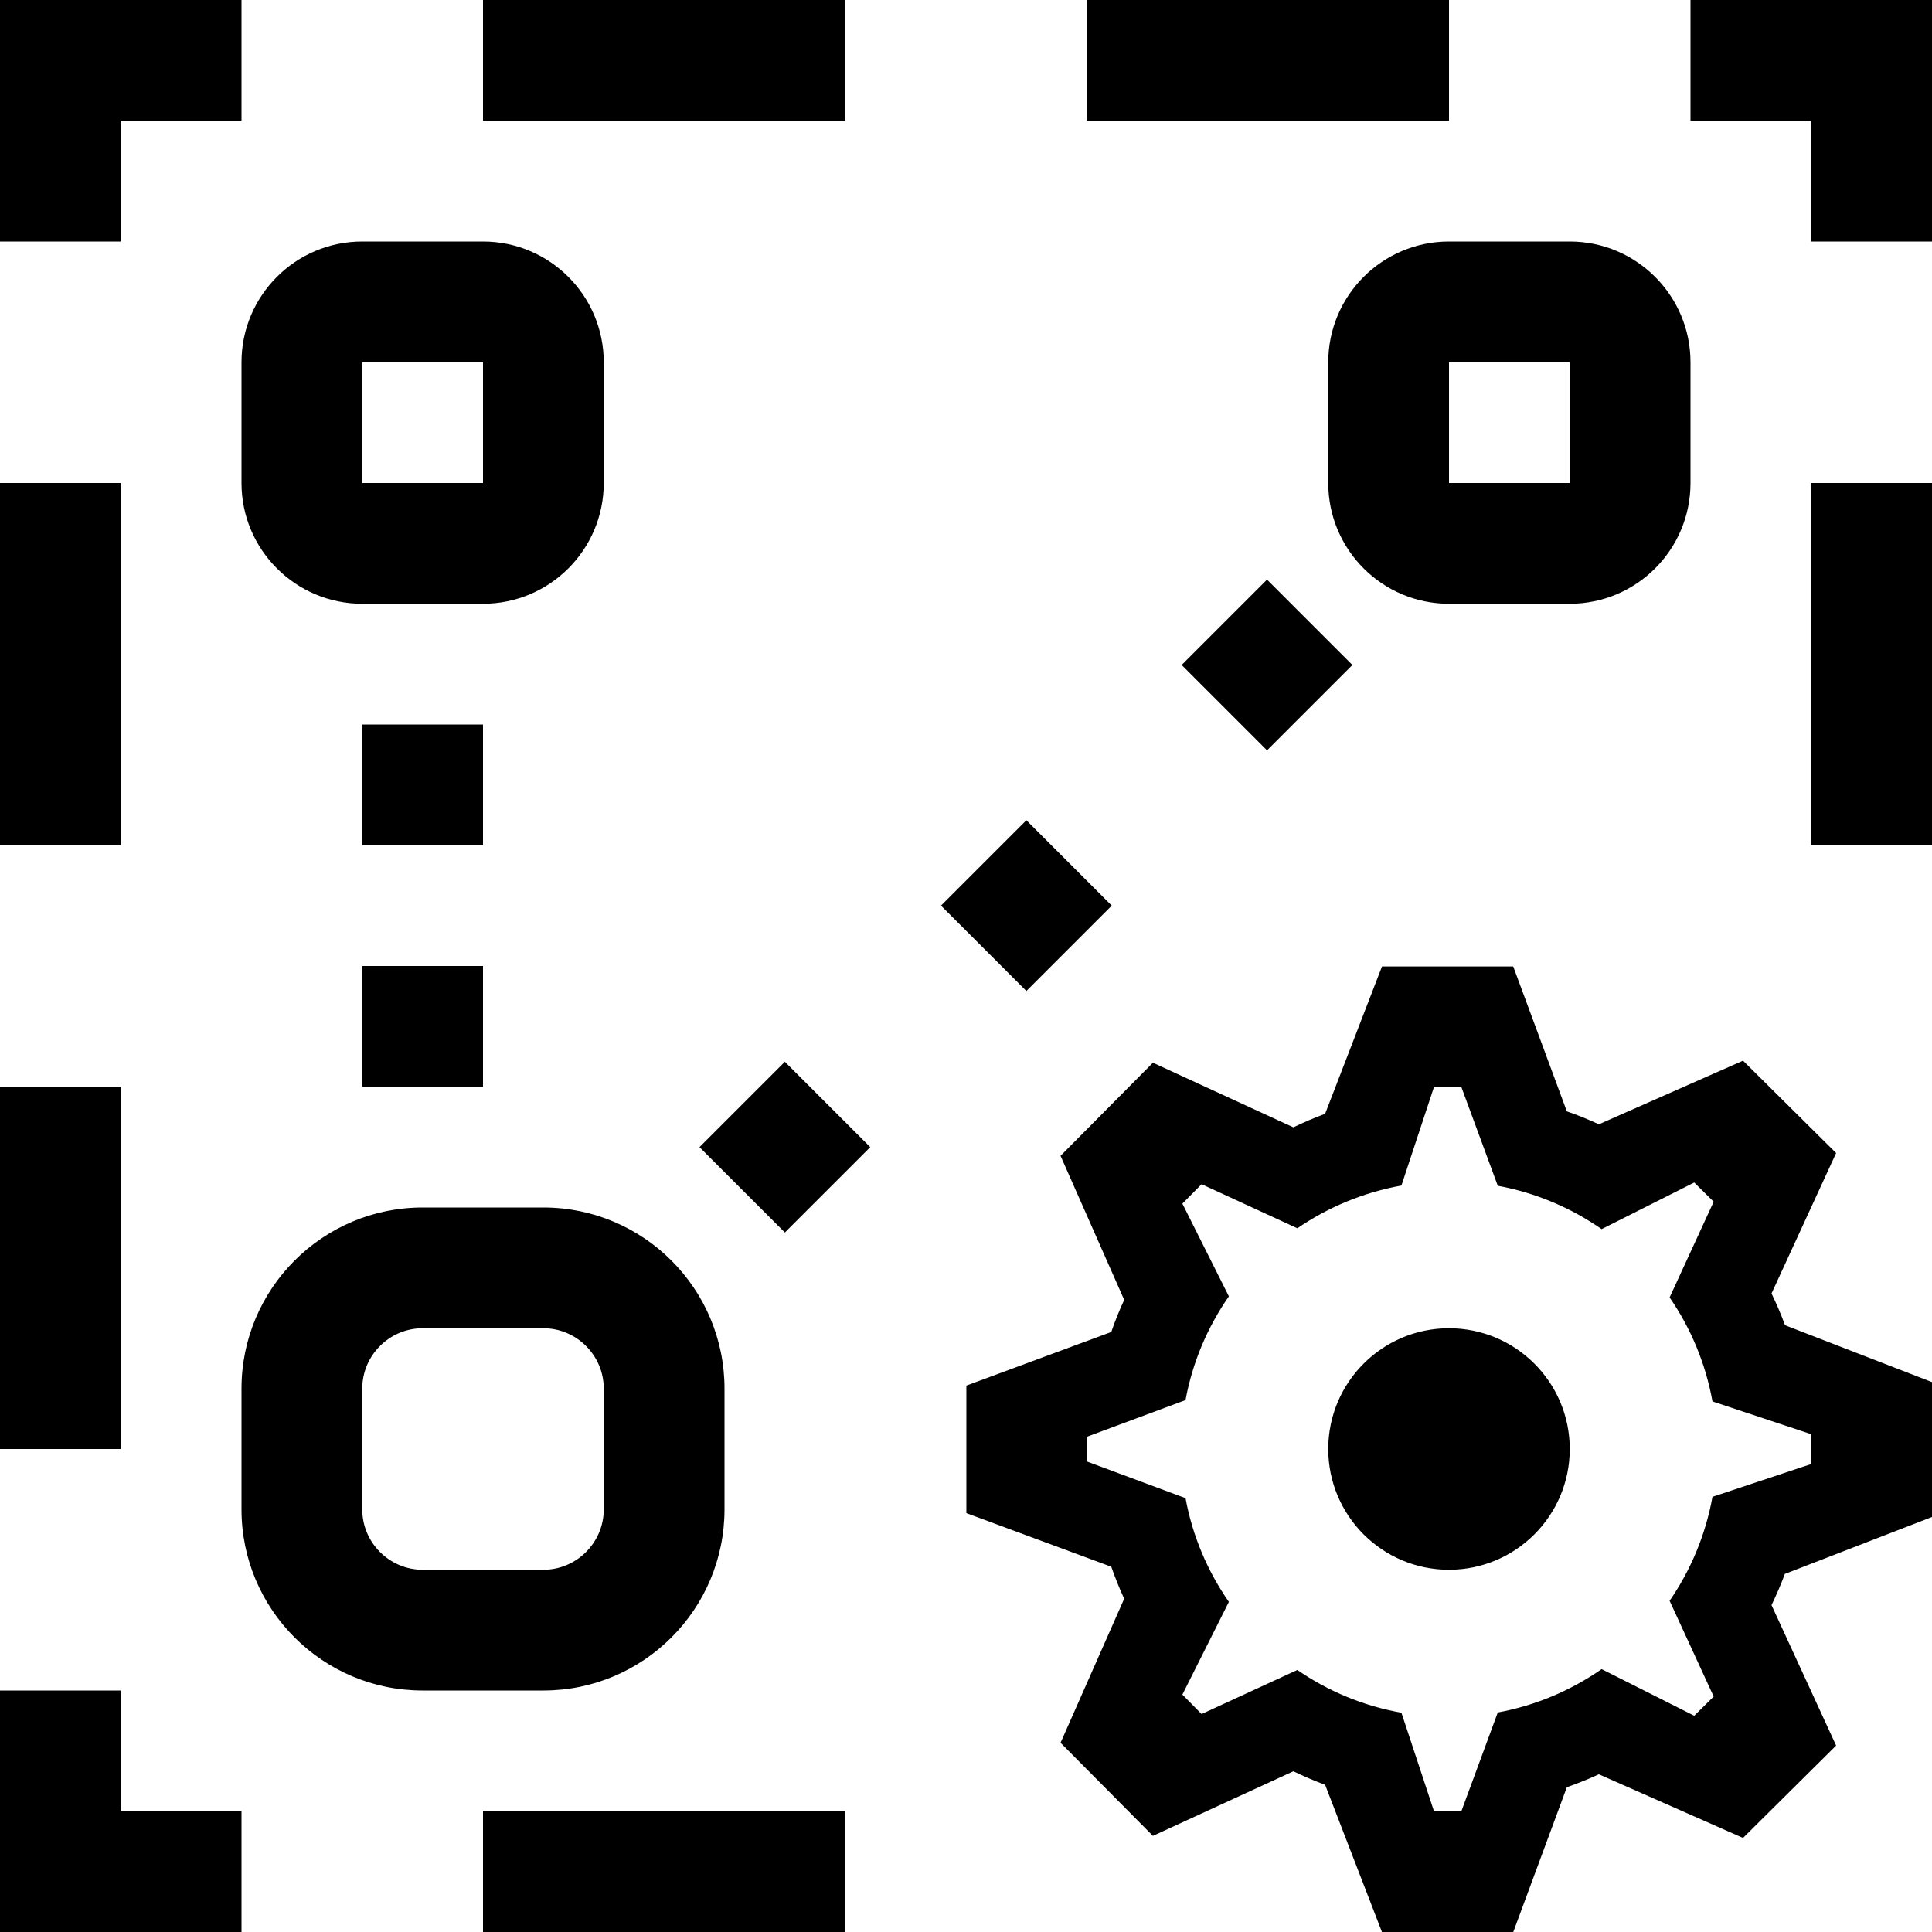
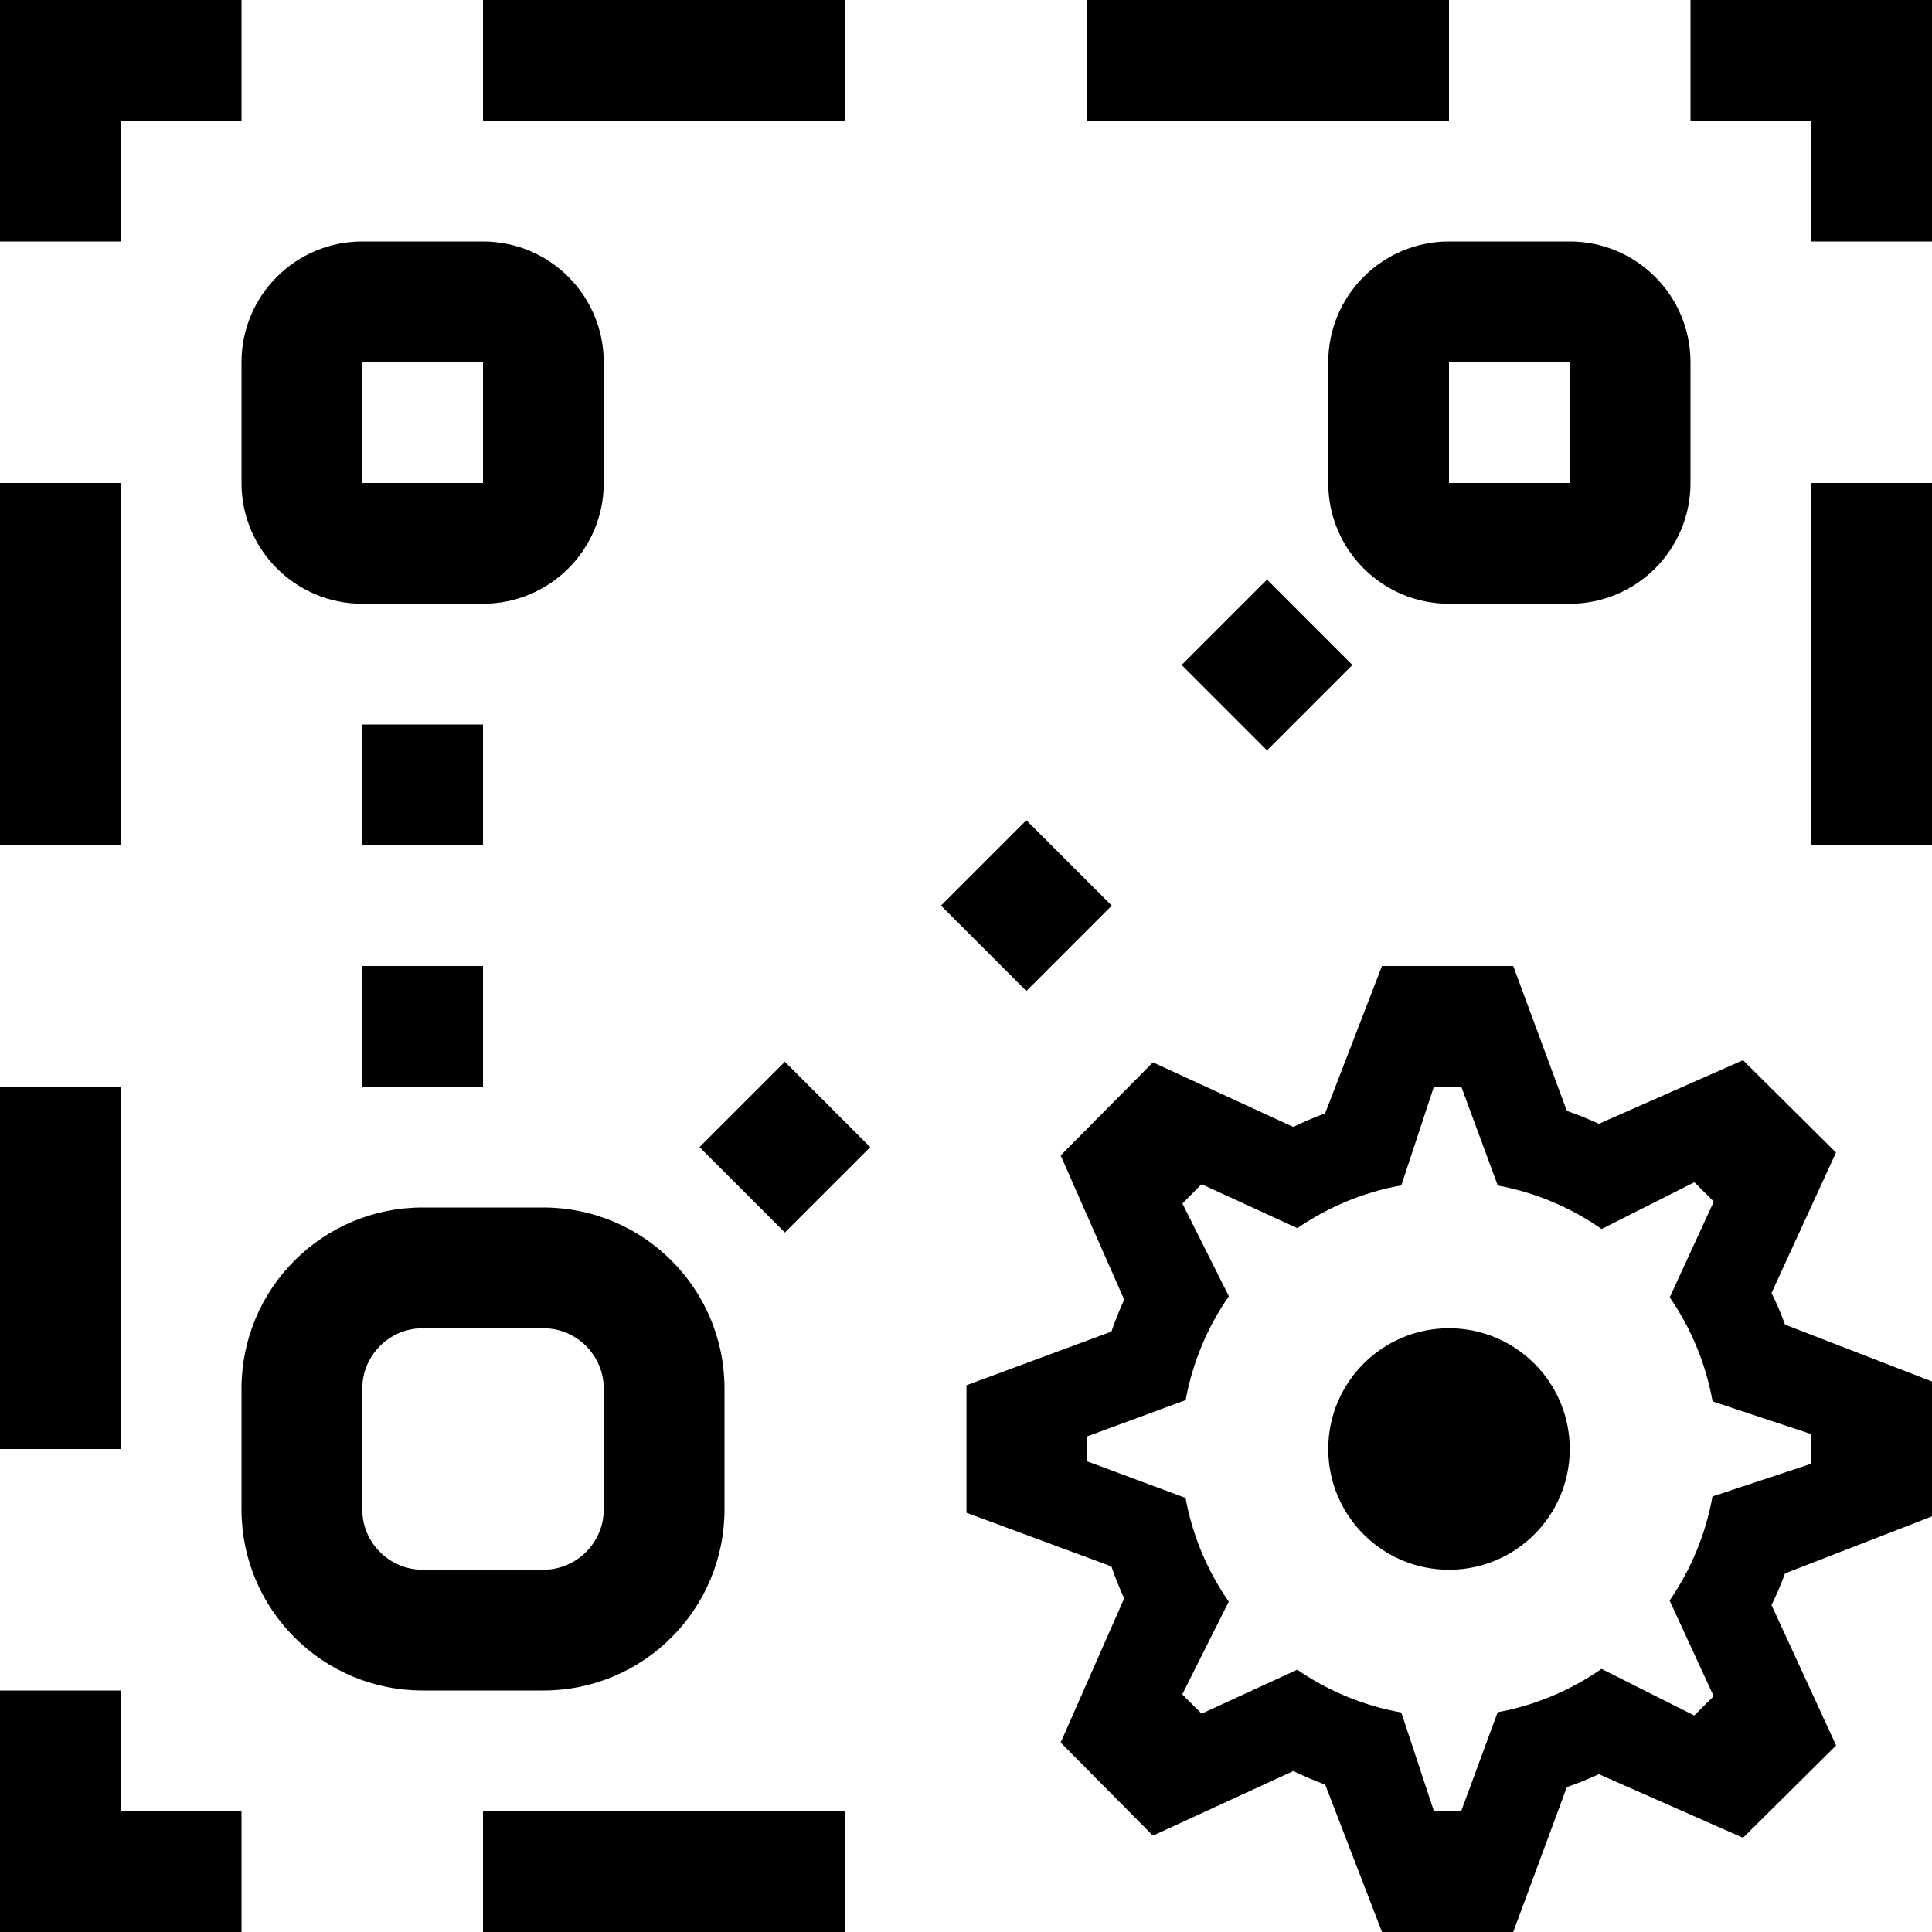
- <svg xmlns="http://www.w3.org/2000/svg" id="icons" viewBox="0 0 16 16">
-   <defs>
-     <style>.cls-1{fill:none;}.cls-1,.cls-2{stroke-width:0px;}</style>
-   </defs>
-   <path class="cls-2" d="M6.5,8.793l.707.707-.707.707-.707-.707.707-.707ZM9.207,7.5l-.707-.707-.707.707.707.707.707-.707ZM9.786,5.507l.707.707.707-.707-.707-.707-.707.707ZM3,9h1v-1h-1v1ZM4,6h-1v1h1v-1ZM15,7h1v-3h-1v3ZM1,4H0v3h1v-3ZM1,9H0v3h1v-3ZM15,2h1V0h-2v1h1v1ZM12,0h-3v1h3V0ZM4,16h3v-1h-3v1ZM7,0h-3v1h3V0ZM1,14H0v2h2v-1h-1v-1ZM1,1h1V0H0v1c0,.529,0,1.057,0,1h1v-1ZM12,2h1c.552,0,1,.448,1,1v1c0,.552-.448,1-1,1h-1c-.552,0-1-.448-1-1v-1c0-.552.448-1,1-1ZM13,3h-1v1h1v-1ZM2,3c0-.552.448-1,1-1h1c.552,0,1,.448,1,1v1c0,.552-.448,1-1,1h-1c-.552,0-1-.448-1-1v-1ZM3,4h1v-1h-1v1ZM4.5,14h-1c-.828,0-1.5-.672-1.5-1.5v-1c0-.828.672-1.5,1.5-1.5h1c.828,0,1.5.672,1.5,1.5v1c0,.828-.672,1.5-1.5,1.5ZM3.5,13h1c.275,0,.5-.225.5-.5v-1c0-.275-.225-.5-.5-.5h-1c-.275,0-.5.225-.5.5v1c0,.275.225.5.5.5ZM14.783,13.03c-.033.09-.071.177-.112.263l.535,1.163-.771.765-1.194-.527c-.086.04-.175.075-.265.107l-.444,1.2h-1.087l-.471-1.22c-.09-.033-.177-.071-.263-.112l-1.163.535-.765-.771.527-1.193c-.04-.086-.075-.175-.107-.265l-1.2-.444v-1.056l1.2-.444c.031-.091.067-.179.107-.266l-.527-1.193.765-.771,1.163.535c.085-.041.173-.079.263-.112l.471-1.22h1.087l.444,1.2c.091.031.179.067.265.107l1.194-.527.771.765-.535,1.163c.041.085.079.173.112.263l1.217.471v1.117l-1.217.471ZM14.998,12.124v-.247l-.816-.271c-.057-.315-.18-.607-.355-.861l.365-.793-.161-.159-.767.386c-.253-.176-.545-.301-.86-.359l-.302-.819h-.226l-.27.817c-.315.057-.608.18-.862.354l-.793-.365-.159.161.385.768c-.176.253-.301.544-.359.859l-.818.304v.204l.818.304c.058.315.183.606.359.859l-.385.768.159.161.793-.365c.254.175.546.298.862.354l.27.817h.226l.302-.819c.315-.058.607-.183.86-.359l.767.386.161-.159-.365-.793c.175-.254.298-.546.355-.861l.816-.271ZM12,11c-.552,0-1,.448-1,1,0,.552.448,1,1,1s1-.448,1-1c0-.552-.448-1-1-1Z" />
-   <rect class="cls-1" width="16" height="16" />
+ <svg xmlns="http://www.w3.org/2000/svg" viewBox="0 0 16 16">
+   <path d="M6.5 8.793l.707.707-.707.707-.707-.707.707-.707zM9.207 7.5L8.5 6.793l-.707.707.707.707.707-.707zm.579-1.993l.707.707.707-.707-.707-.707-.707.707zM3 9h1V8H3v1zm1-3H3v1h1V6zm11 1h1V4h-1v3zM1 4H0v3h1V4zm0 5H0v3h1V9zm14-7h1V0h-2v1h1v1zm-3-2H9v1h3V0zM4 16h3v-1H4v1zM7 0H4v1h3V0zM1 14H0v2h2v-1H1v-1zM1 1h1V0H0v2h1V1zm11 1h1a1 1 0 0 1 1 1v1a1 1 0 0 1-1 1h-1a1 1 0 0 1-1-1V3a1 1 0 0 1 1-1zm1 1h-1v1h1V3zM2 3a1 1 0 0 1 1-1h1a1 1 0 0 1 1 1v1a1 1 0 0 1-1 1H3a1 1 0 0 1-1-1V3zm1 1h1V3H3v1zm1.5 10h-1A1.5 1.5 0 0 1 2 12.5v-1A1.5 1.5 0 0 1 3.5 10h1A1.5 1.5 0 0 1 6 11.5v1A1.5 1.5 0 0 1 4.5 14zm-1-1h1c.275 0 .5-.225.5-.5v-1c0-.275-.225-.5-.5-.5h-1c-.275 0-.5.225-.5.5v1c0 .275.225.5.5.5zm11.283.03c-.033.09-.07.177-.112.262l.535 1.163-.771.765-1.194-.527c-.086.04-.175.076-.265.107l-.444 1.2h-1.087l-.47-1.22a2.938 2.938 0 0 1-.264-.113l-1.163.535-.764-.771.526-1.194a2.938 2.938 0 0 1-.106-.265l-1.2-.444v-1.056l1.2-.444c.031-.09.067-.179.106-.265l-.526-1.194.764-.771 1.163.535c.086-.042.174-.08.263-.113L11.445 8h1.087l.444 1.2c.09.031.179.067.265.107l1.194-.527.77.765-.534 1.163c.042.085.08.173.112.262l1.217.471v1.117l-1.217.472zm.215-.906v-.248l-.815-.27a2.206 2.206 0 0 0-.355-.862l.365-.793-.161-.16-.768.387a2.206 2.206 0 0 0-.86-.36L12.102 9h-.227l-.27.817c-.315.056-.607.18-.861.354l-.793-.364-.159.16.385.768c-.176.253-.3.544-.358.86L9 11.897v.204l.818.304c.058.315.182.606.358.859l-.385.768.16.16.792-.364c.254.174.546.298.862.354l.27.817h.226l.302-.819c.315-.058.607-.183.86-.359l.768.386.161-.16-.365-.792c.175-.254.298-.546.355-.862l.815-.27zM12 11a1 1 0 1 0 0 2 1 1 0 0 0 0-2z" stroke-width="0" />
+   <path stroke-width="0" fill="none" d="M0 0h16v16H0z" />
</svg>
